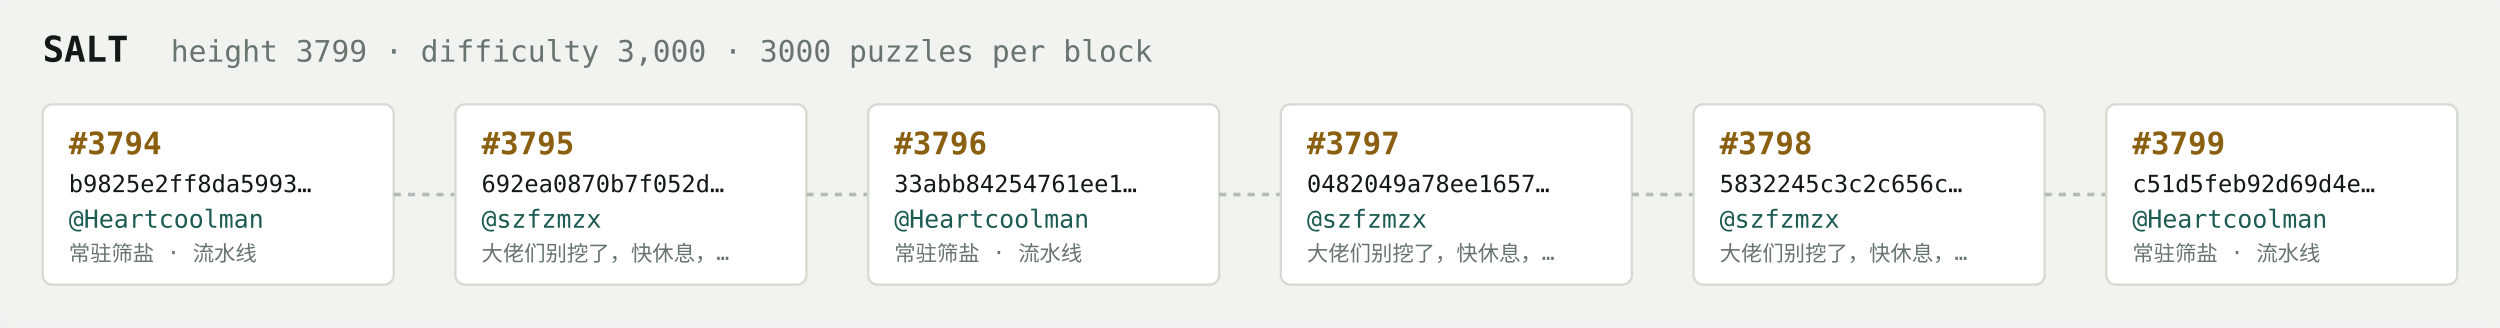
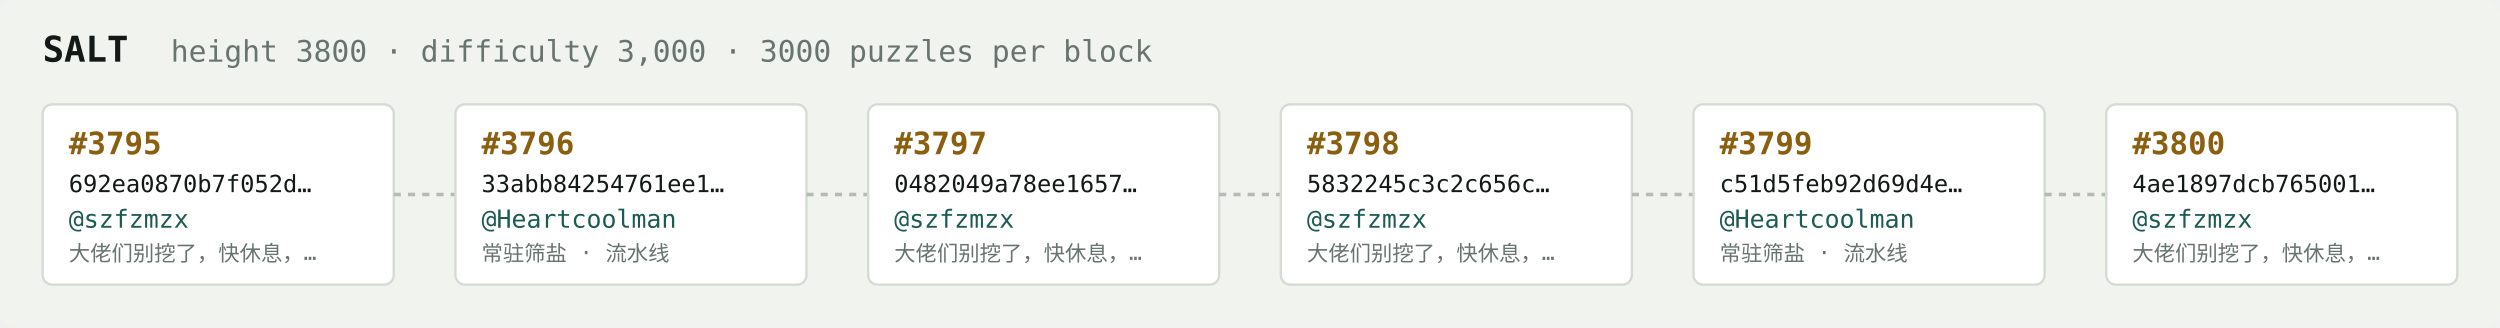
<svg xmlns="http://www.w3.org/2000/svg" width="1054" height="138" viewBox="0 0 1054 138" font-family="ui-monospace,SFMono-Regular,Menlo,monospace">
  <rect fill="#f1f3ef" width="1054" height="138" rx="6" />
  <text x="18" y="26" fill="#121916" font-size="15" font-weight="700">SALT</text>
-   <text x="72" y="26" fill="#68746e" font-size="12.5">height 3799 · difficulty 3,000 · 3000 puzzles per block</text>
+   <text x="72" y="26" fill="#68746e" font-size="12.5">height 3800 · difficulty 3,000 · 3000 puzzles per block</text>
  <rect x="18" y="44" width="148" height="76" rx="4" fill="#ffffff" stroke="#d5dbd2" stroke-width="1" />
-   <text x="29" y="65" fill="#8a5f10" font-size="13" font-weight="700">#3794</text>
-   <text x="29" y="81" fill="#121916" font-size="10">b9825e2ff8da5993…</text>
-   <text x="29" y="96" fill="#1c5b52" font-size="10.5">@Heartcoolman</text>
-   <text x="29" y="110" fill="#68746e" font-size="9">常驻筛盐 · 流水线</text>
+   <text x="29" y="65" fill="#8a5f10" font-size="13" font-weight="700">#3795</text>
+   <text x="29" y="81" fill="#121916" font-size="10">692ea0870b7f052d…</text>
+   <text x="29" y="96" fill="#1c5b52" font-size="10.5">@szfzmzx</text>
+   <text x="29" y="110" fill="#68746e" font-size="9">大佬们别挖了，快休息，…</text>
  <line x1="166" y1="82.0" x2="192" y2="82.0" stroke="#b3bcb4" stroke-width="1.5" stroke-dasharray="3 3" />
  <rect x="192" y="44" width="148" height="76" rx="4" fill="#ffffff" stroke="#d5dbd2" stroke-width="1" />
-   <text x="203" y="65" fill="#8a5f10" font-size="13" font-weight="700">#3795</text>
-   <text x="203" y="81" fill="#121916" font-size="10">692ea0870b7f052d…</text>
-   <text x="203" y="96" fill="#1c5b52" font-size="10.5">@szfzmzx</text>
-   <text x="203" y="110" fill="#68746e" font-size="9">大佬们别挖了，快休息，…</text>
+   <text x="203" y="65" fill="#8a5f10" font-size="13" font-weight="700">#3796</text>
+   <text x="203" y="81" fill="#121916" font-size="10">33abb84254761ee1…</text>
+   <text x="203" y="96" fill="#1c5b52" font-size="10.5">@Heartcoolman</text>
+   <text x="203" y="110" fill="#68746e" font-size="9">常驻筛盐 · 流水线</text>
  <line x1="340" y1="82.0" x2="366" y2="82.0" stroke="#b3bcb4" stroke-width="1.5" stroke-dasharray="3 3" />
  <rect x="366" y="44" width="148" height="76" rx="4" fill="#ffffff" stroke="#d5dbd2" stroke-width="1" />
-   <text x="377" y="65" fill="#8a5f10" font-size="13" font-weight="700">#3796</text>
-   <text x="377" y="81" fill="#121916" font-size="10">33abb84254761ee1…</text>
-   <text x="377" y="96" fill="#1c5b52" font-size="10.5">@Heartcoolman</text>
-   <text x="377" y="110" fill="#68746e" font-size="9">常驻筛盐 · 流水线</text>
+   <text x="377" y="65" fill="#8a5f10" font-size="13" font-weight="700">#3797</text>
+   <text x="377" y="81" fill="#121916" font-size="10">0482049a78ee1657…</text>
+   <text x="377" y="96" fill="#1c5b52" font-size="10.5">@szfzmzx</text>
+   <text x="377" y="110" fill="#68746e" font-size="9">大佬们别挖了，快休息，…</text>
  <line x1="514" y1="82.0" x2="540" y2="82.0" stroke="#b3bcb4" stroke-width="1.5" stroke-dasharray="3 3" />
  <rect x="540" y="44" width="148" height="76" rx="4" fill="#ffffff" stroke="#d5dbd2" stroke-width="1" />
-   <text x="551" y="65" fill="#8a5f10" font-size="13" font-weight="700">#3797</text>
-   <text x="551" y="81" fill="#121916" font-size="10">0482049a78ee1657…</text>
+   <text x="551" y="65" fill="#8a5f10" font-size="13" font-weight="700">#3798</text>
+   <text x="551" y="81" fill="#121916" font-size="10">5832245c3c2c656c…</text>
  <text x="551" y="96" fill="#1c5b52" font-size="10.5">@szfzmzx</text>
  <text x="551" y="110" fill="#68746e" font-size="9">大佬们别挖了，快休息，…</text>
  <line x1="688" y1="82.0" x2="714" y2="82.0" stroke="#b3bcb4" stroke-width="1.5" stroke-dasharray="3 3" />
  <rect x="714" y="44" width="148" height="76" rx="4" fill="#ffffff" stroke="#d5dbd2" stroke-width="1" />
-   <text x="725" y="65" fill="#8a5f10" font-size="13" font-weight="700">#3798</text>
-   <text x="725" y="81" fill="#121916" font-size="10">5832245c3c2c656c…</text>
-   <text x="725" y="96" fill="#1c5b52" font-size="10.5">@szfzmzx</text>
-   <text x="725" y="110" fill="#68746e" font-size="9">大佬们别挖了，快休息，…</text>
+   <text x="725" y="65" fill="#8a5f10" font-size="13" font-weight="700">#3799</text>
+   <text x="725" y="81" fill="#121916" font-size="10">c51d5feb92d69d4e…</text>
+   <text x="725" y="96" fill="#1c5b52" font-size="10.5">@Heartcoolman</text>
+   <text x="725" y="110" fill="#68746e" font-size="9">常驻筛盐 · 流水线</text>
  <line x1="862" y1="82.0" x2="888" y2="82.0" stroke="#b3bcb4" stroke-width="1.5" stroke-dasharray="3 3" />
  <rect x="888" y="44" width="148" height="76" rx="4" fill="#ffffff" stroke="#d5dbd2" stroke-width="1" />
-   <text x="899" y="65" fill="#8a5f10" font-size="13" font-weight="700">#3799</text>
-   <text x="899" y="81" fill="#121916" font-size="10">c51d5feb92d69d4e…</text>
-   <text x="899" y="96" fill="#1c5b52" font-size="10.5">@Heartcoolman</text>
-   <text x="899" y="110" fill="#68746e" font-size="9">常驻筛盐 · 流水线</text>
+   <text x="899" y="65" fill="#8a5f10" font-size="13" font-weight="700">#3800</text>
+   <text x="899" y="81" fill="#121916" font-size="10">4ae1897dcb765001…</text>
+   <text x="899" y="96" fill="#1c5b52" font-size="10.5">@szfzmzx</text>
+   <text x="899" y="110" fill="#68746e" font-size="9">大佬们别挖了，快休息，…</text>
</svg>
